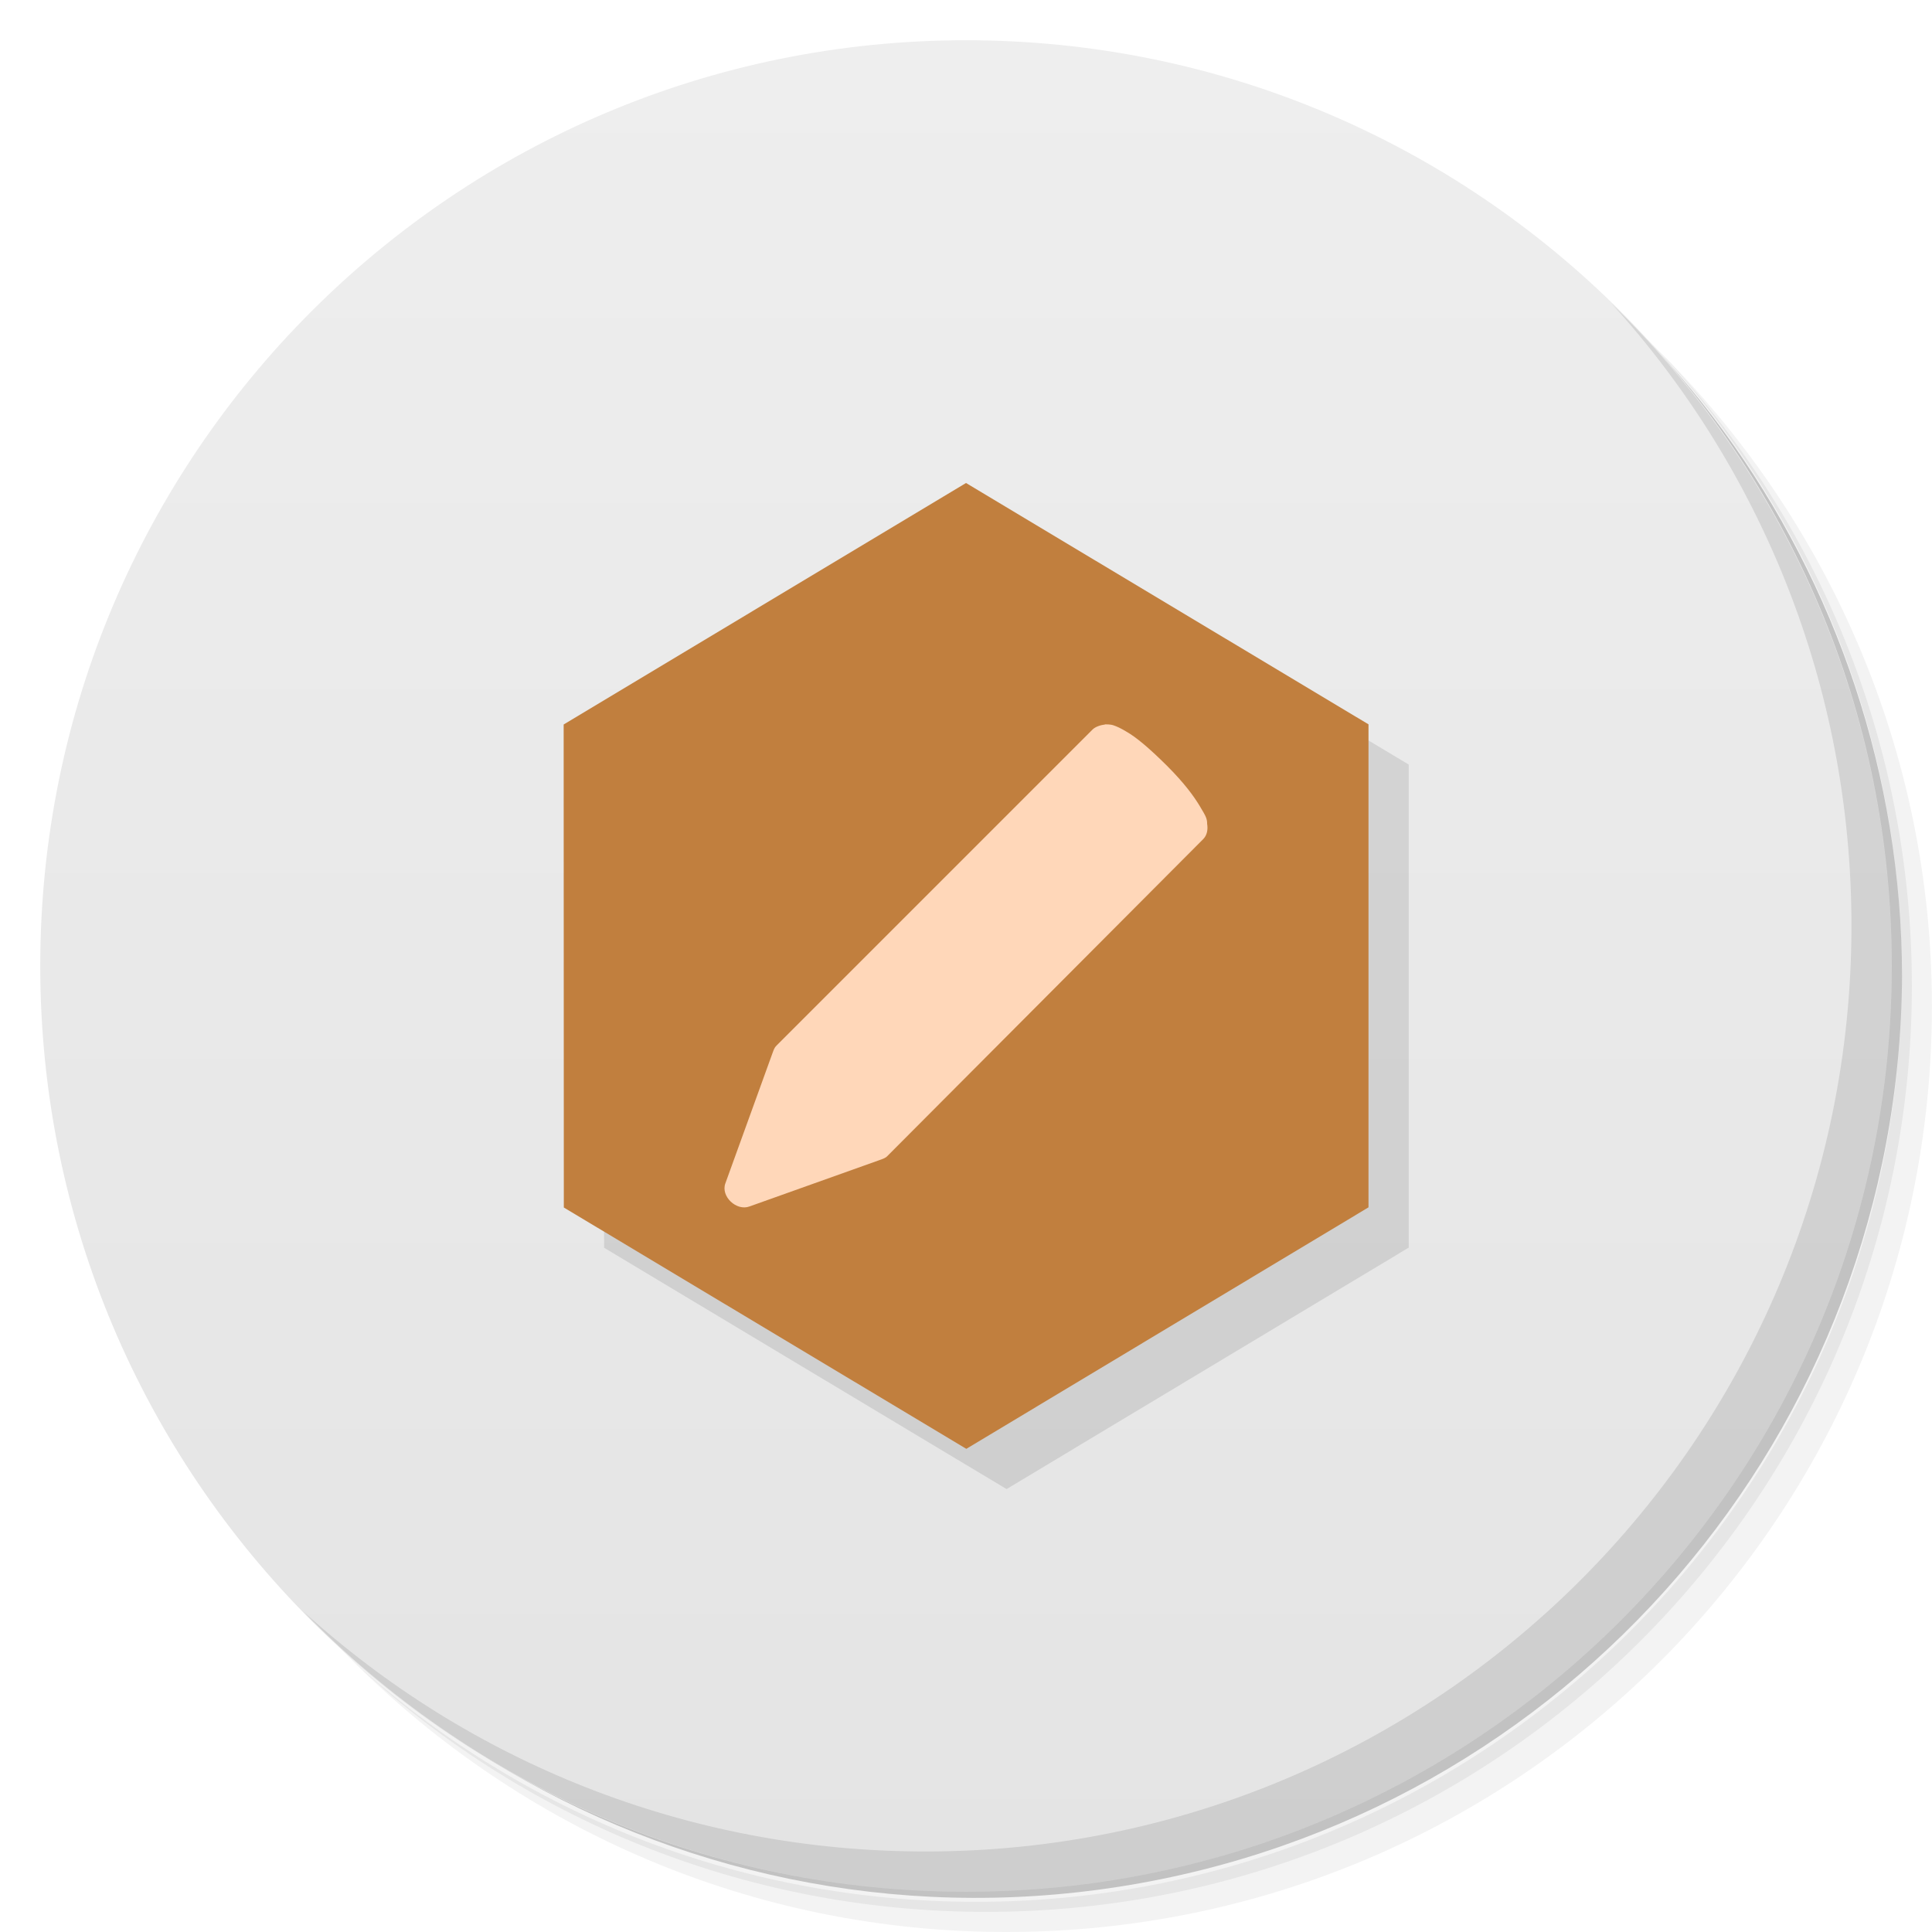
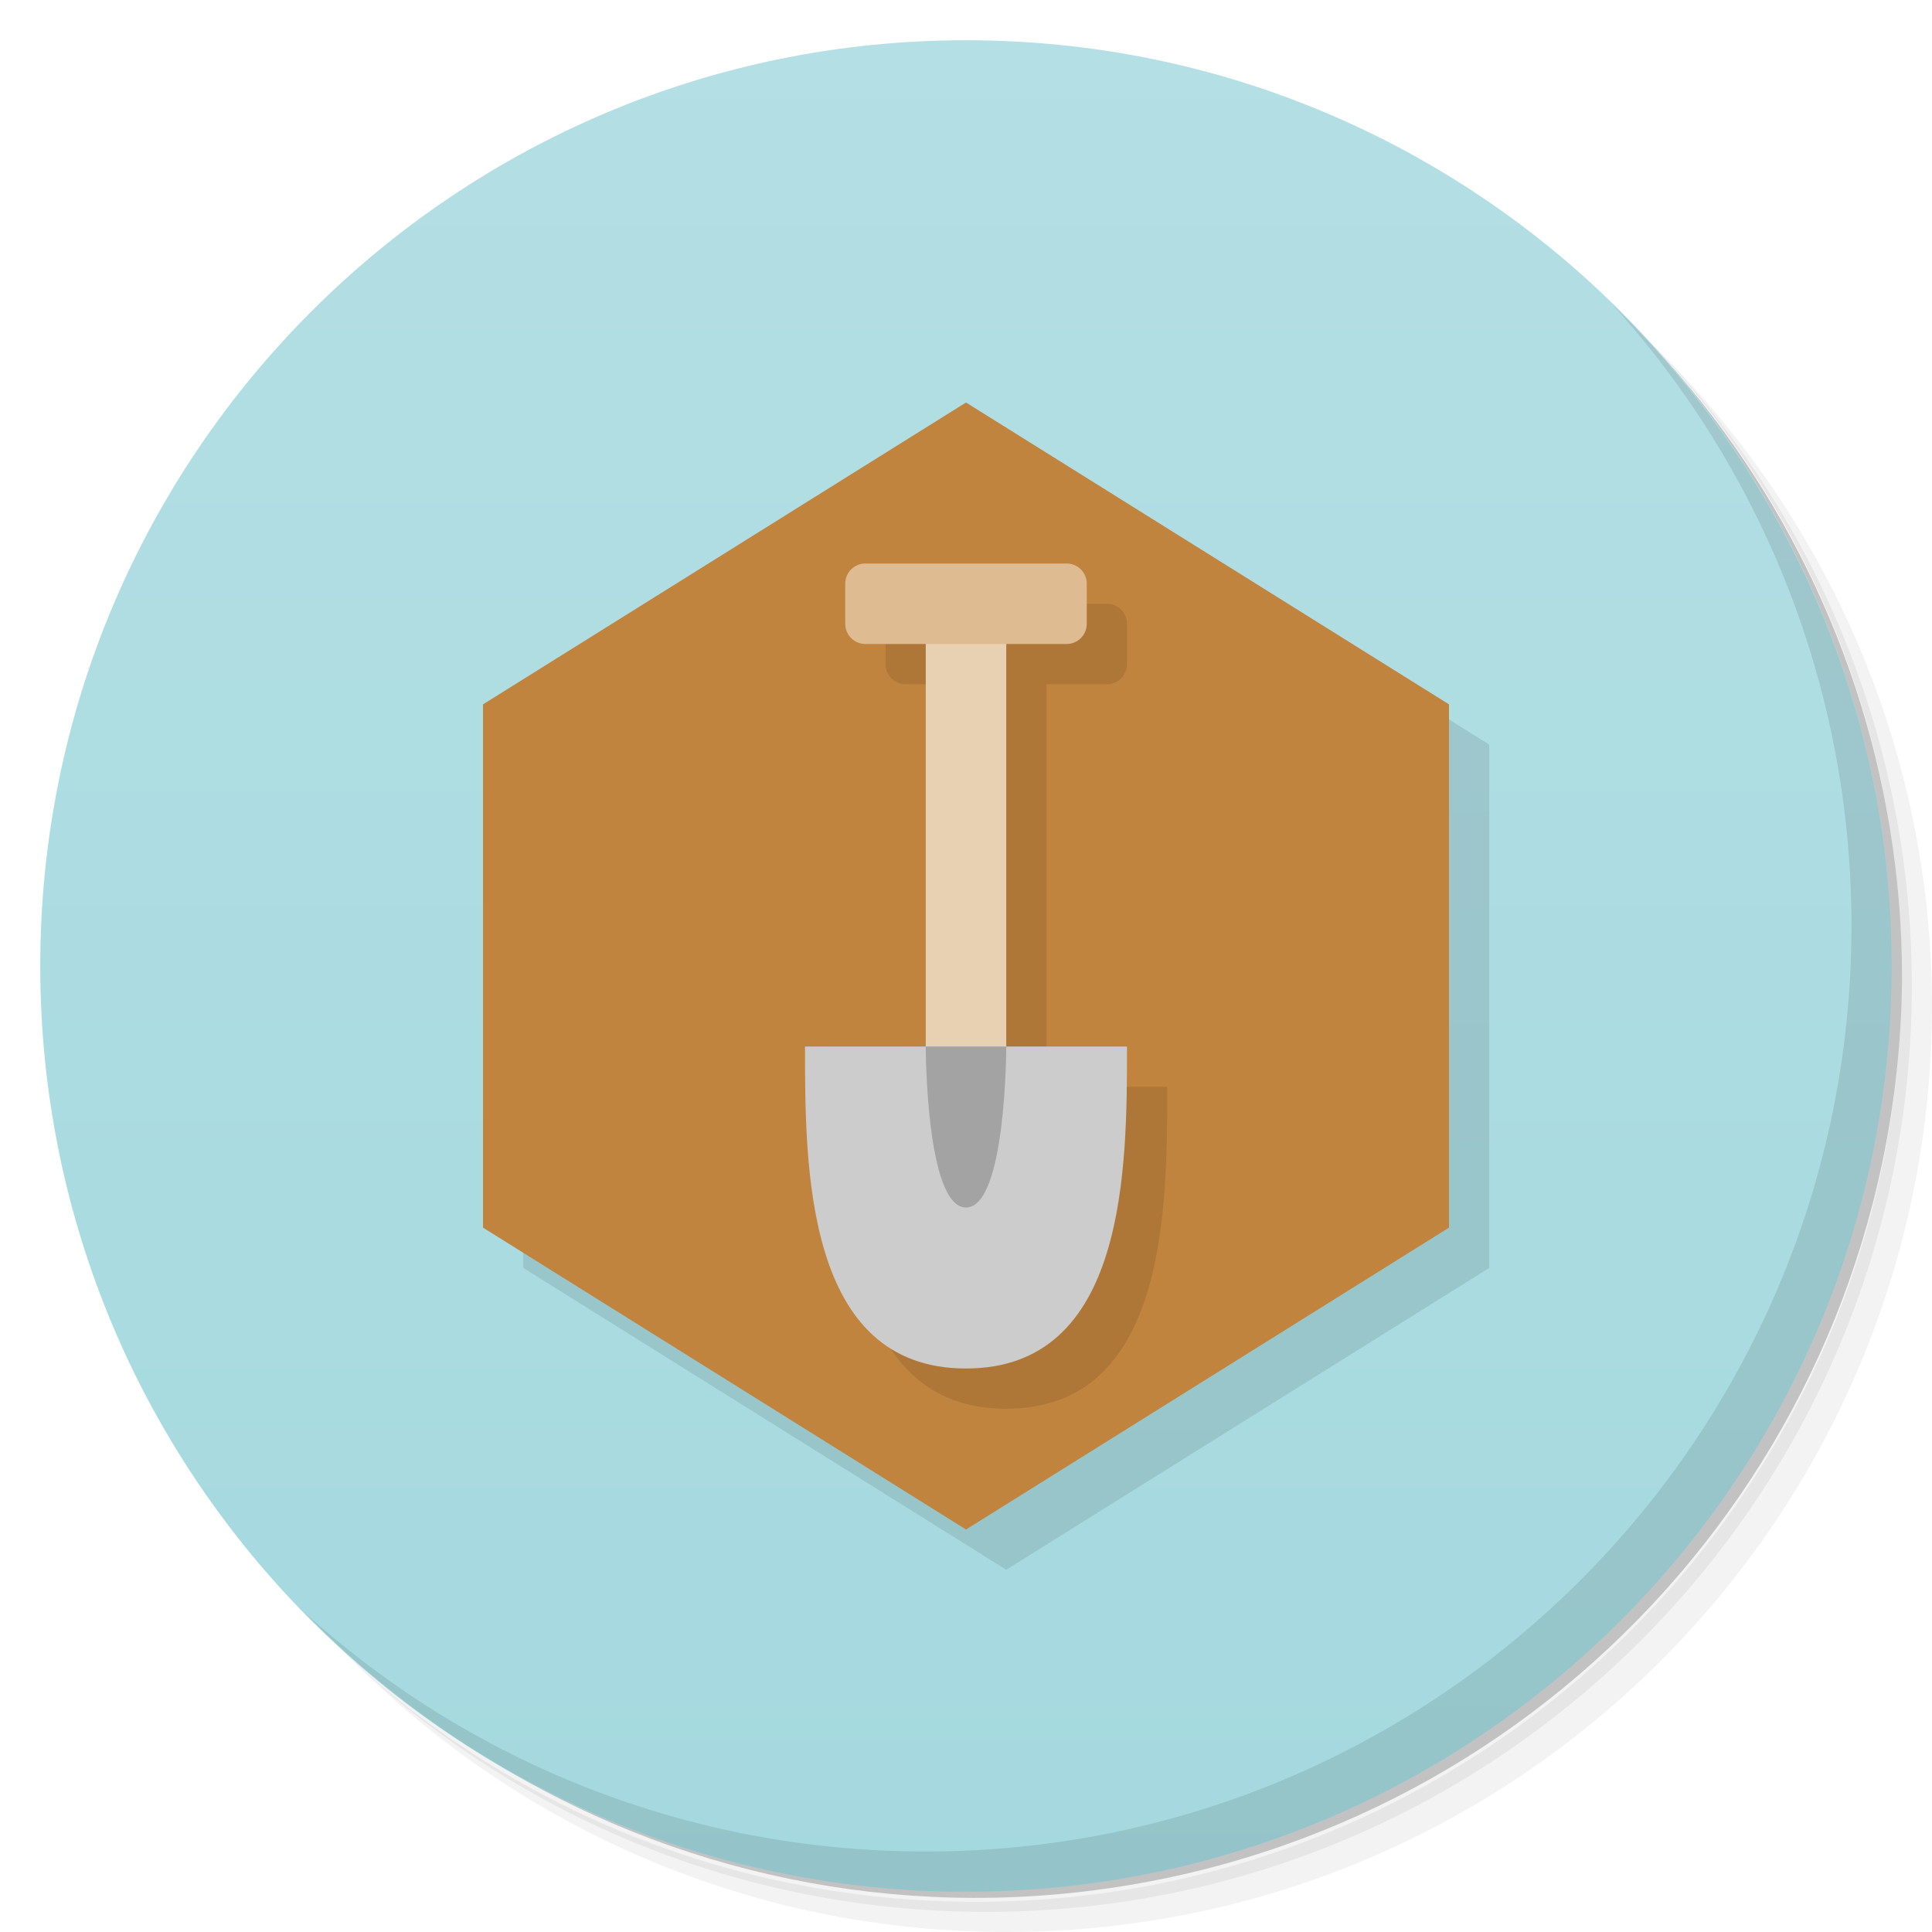
- <svg xmlns="http://www.w3.org/2000/svg" viewBox="0 0 48 48">
+ <svg xmlns="http://www.w3.org/2000/svg" version="1.1" viewBox="0 0 48 48">
  <defs>
-     <linearGradient id="linearGradient3764" x1="1" x2="47" gradientUnits="userSpaceOnUse" gradientTransform="matrix(0,-1,1,0,-1.5e-6,48)">
-       <stop style="stop-color:#e4e4e4;stop-opacity:1" />
-       <stop offset="1" style="stop-color:#eee;stop-opacity:1" />
+     <linearGradient id="bg" x2="0" y1="1" y2="47" gradientUnits="userSpaceOnUse">
+       <stop style="stop-color:#b4dfe4" offset="0" />
+       <stop style="stop-color:#a4d9df" offset="1" />
    </linearGradient>
  </defs>
-   <g>
-     <path d="m 36.31 5 c 5.859 4.062 9.688 10.831 9.688 18.5 c 0 12.426 -10.07 22.5 -22.5 22.5 c -7.669 0 -14.438 -3.828 -18.5 -9.688 c 1.037 1.822 2.306 3.499 3.781 4.969 c 4.085 3.712 9.514 5.969 15.469 5.969 c 12.703 0 23 -10.298 23 -23 c 0 -5.954 -2.256 -11.384 -5.969 -15.469 c -1.469 -1.475 -3.147 -2.744 -4.969 -3.781 z m 4.969 3.781 c 3.854 4.113 6.219 9.637 6.219 15.719 c 0 12.703 -10.297 23 -23 23 c -6.081 0 -11.606 -2.364 -15.719 -6.219 c 4.16 4.144 9.883 6.719 16.219 6.719 c 12.703 0 23 -10.298 23 -23 c 0 -6.335 -2.575 -12.06 -6.719 -16.219 z" style="opacity:0.05" />
-     <path d="m 41.28 8.781 c 3.712 4.085 5.969 9.514 5.969 15.469 c 0 12.703 -10.297 23 -23 23 c -5.954 0 -11.384 -2.256 -15.469 -5.969 c 4.113 3.854 9.637 6.219 15.719 6.219 c 12.703 0 23 -10.298 23 -23 c 0 -6.081 -2.364 -11.606 -6.219 -15.719 z" style="opacity:0.1" />
-     <path d="m 31.25 2.375 c 8.615 3.154 14.75 11.417 14.75 21.13 c 0 12.426 -10.07 22.5 -22.5 22.5 c -9.708 0 -17.971 -6.135 -21.12 -14.75 a 23 23 0 0 0 44.875 -7 a 23 23 0 0 0 -16 -21.875 z" style="opacity:0.2" />
-   </g>
-   <g>
-     <path d="m 24 1 c 12.703 0 23 10.297 23 23 c 0 12.703 -10.297 23 -23 23 -12.703 0 -23 -10.297 -23 -23 0 -12.703 10.297 -23 23 -23 z" style="fill:url(#linearGradient3764);fill-opacity:1" />
-   </g>
-   <g>
-     <g>
-       <g transform="translate(1,1)">
-         <g style="opacity:0.1">
-           <g>
-             <path d="m 34 17.996 l 0 12 l -9.992 6 l -10 -5.996 l -0.004 -12 l 9.996 -6 m 10 5.996" style="fill:#000;fill-opacity:1;stroke:none;fill-rule:nonzero" />
-           </g>
-         </g>
-       </g>
-     </g>
-   </g>
-   <g>
-     <g>
-       <g>
-         <path d="m 34,17.996 0,12 -9.992,6 L 14.008,30 14.004,18 24,12 m 10,5.996" style="fill:#c17f3e;fill-opacity:1;stroke:none;fill-rule:nonzero" />
-         <path d="m 27.457 18 c -0.105 0.012 -0.238 0.051 -0.313 0.125 l -7.852 7.852 c -0.051 0.047 -0.07 0.109 -0.094 0.172 l -1.176 3.25 c -0.121 0.324 0.277 0.699 0.602 0.574 l 3.23 -1.152 c 0.063 -0.023 0.145 -0.047 0.191 -0.098 l 7.852 -7.879 c 0.094 -0.098 0.117 -0.238 0.094 -0.375 0 0 0.004 -0.074 -0.023 -0.148 -0.027 -0.078 -0.094 -0.18 -0.164 -0.301 -0.145 -0.238 -0.371 -0.555 -0.816 -1 -0.461 -0.457 -0.77 -0.711 -1.012 -0.848 -0.121 -0.074 -0.23 -0.125 -0.313 -0.152 -0.078 -0.027 -0.191 -0.023 -0.191 -0.023 l -0.023 0 m 0.004 0.004" style="fill:#ffd7b9;fill-opacity:1;stroke:none;fill-rule:nonzero" />
-       </g>
-     </g>
-   </g>
-   <g>
-     <path d="m 40.03 7.531 c 3.712 4.084 5.969 9.514 5.969 15.469 0 12.703 -10.297 23 -23 23 c -5.954 0 -11.384 -2.256 -15.469 -5.969 4.178 4.291 10.01 6.969 16.469 6.969 c 12.703 0 23 -10.298 23 -23 0 -6.462 -2.677 -12.291 -6.969 -16.469 z" style="opacity:0.1" />
-   </g>
+   <path d="m36.31 5c5.859 4.062 9.688 10.831 9.688 18.5 0 12.426-10.07 22.5-22.5 22.5-7.669 0-14.438-3.828-18.5-9.688 1.037 1.822 2.306 3.499 3.781 4.969 4.085 3.712 9.514 5.969 15.469 5.969 12.703 0 23-10.298 23-23 0-5.954-2.256-11.384-5.969-15.469-1.469-1.475-3.147-2.744-4.969-3.781zm4.969 3.781c3.854 4.113 6.219 9.637 6.219 15.719 0 12.703-10.297 23-23 23-6.081 0-11.606-2.364-15.719-6.219 4.16 4.144 9.883 6.719 16.219 6.719 12.703 0 23-10.298 23-23 0-6.335-2.575-12.06-6.719-16.219z" style="opacity:.05" />
+   <path d="m41.28 8.781c3.712 4.085 5.969 9.514 5.969 15.469 0 12.703-10.297 23-23 23-5.954 0-11.384-2.256-15.469-5.969 4.113 3.854 9.637 6.219 15.719 6.219 12.703 0 23-10.298 23-23 0-6.081-2.364-11.606-6.219-15.719z" style="opacity:.1" />
+   <path d="m31.25 2.375c8.615 3.154 14.75 11.417 14.75 21.13 0 12.426-10.07 22.5-22.5 22.5-9.708 0-17.971-6.135-21.12-14.75a23 23 0 0 0 44.875-7 23 23 0 0 0-16-21.875z" style="opacity:.2" />
+   <circle cx="24" cy="24" r="23" style="fill:url(#bg)" />
+   <path d="m40.03 7.531c3.712 4.084 5.969 9.514 5.969 15.469 0 12.703-10.297 23-23 23-5.954 0-11.384-2.256-15.469-5.969 4.178 4.291 10.01 6.969 16.469 6.969 12.703 0 23-10.298 23-23 0-6.462-2.677-12.291-6.969-16.469z" style="opacity:.1" />
+   <path d="m25 11-12 7.5v13l12 7.5 12-7.5v-13z" style="opacity:.1" />
+   <path d="m24 10-12 7.5v13l12 7.5 12-7.5v-13z" style="fill:#c1843e" />
+   <path d="m22.5 15c-0.277 0-0.5 0.223-0.5 0.5v1c0 0.277 0.223 0.5 0.5 0.5h1.5v10h-3c0 3 0 8 4 8s4-5 4-8h-3v-10h1.5c0.277 0 0.5-0.223 0.5-0.5v-1c0-0.277-0.223-0.5-0.5-0.5z" style="opacity:.1" />
+   <path d="m23 15v13h2v-13z" style="fill:#e8d0b3" />
+   <path d="m20 26h8c0 3 0 8-4 8s-4-5-4-8z" style="fill:#ccc" />
+   <path d="m23 26h2s0 4-1 4-1-4-1-4z" style="opacity:.2" />
+   <rect x="21" y="14" width="6" height="2" ry=".5" style="fill:#debb91" />
</svg>
